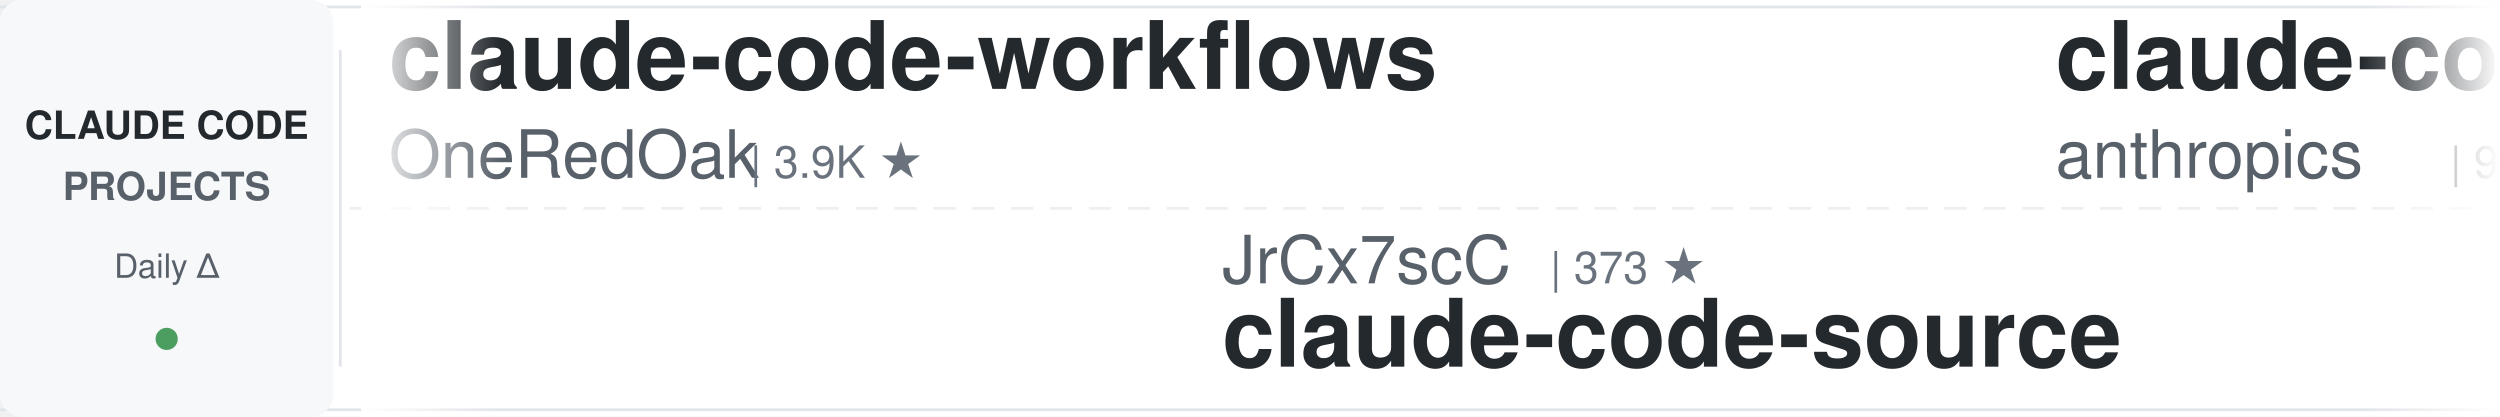
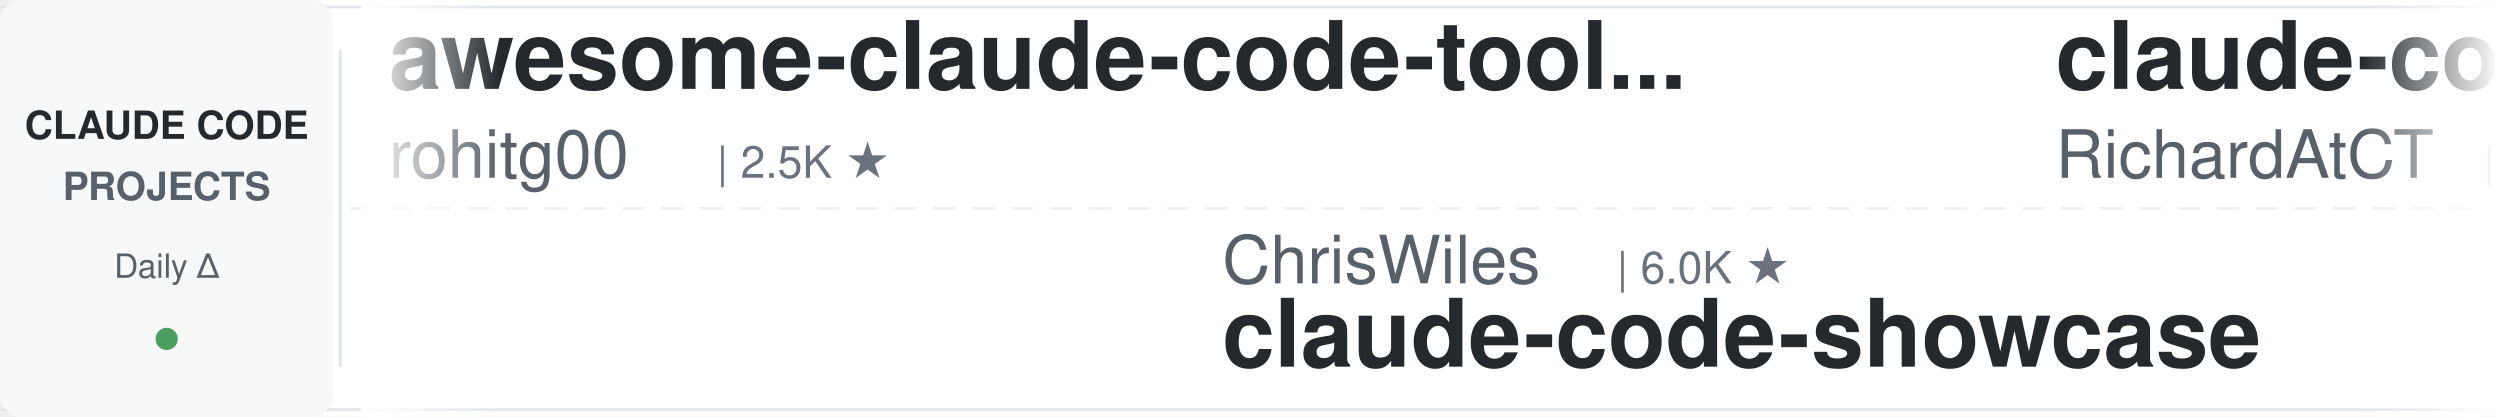
<svg xmlns="http://www.w3.org/2000/svg" width="900" height="150">
  <defs>
    <linearGradient id="leftFade" x1="0%" y1="0%" x2="100%" y2="0%">
      <stop offset="0%" style="stop-color:#ffffff;stop-opacity:1" />
      <stop offset="100%" style="stop-color:#ffffff;stop-opacity:0" />
    </linearGradient>
    <linearGradient id="rightFade" x1="0%" y1="0%" x2="100%" y2="0%">
      <stop offset="0%" style="stop-color:#ffffff;stop-opacity:0" />
      <stop offset="100%" style="stop-color:#ffffff;stop-opacity:1" />
    </linearGradient>
  </defs>
  <rect width="900" height="150" fill="#ffffff" rx="8" />
  <rect x="0" y="2" width="900" height="1" fill="#e1e4e8" />
  <rect x="0" y="147" width="900" height="1" fill="#e1e4e8" />
  <line x1="0" y1="75" x2="900" y2="75" stroke="#e1e4e8" stroke-width="1" stroke-dasharray="8 6" opacity="0.6" />
  <rect x="0" y="0" width="120" height="150" fill="#f6f8fa" rx="8" />
  <text x="60" y="50" font-family="-apple-system, BlinkMacSystemFont, 'Segoe UI', Helvetica, Arial, sans-serif" font-size="14" font-weight="600" fill="#24292e" text-anchor="middle">CLAUDE CODE</text>
  <text x="60" y="72" font-family="-apple-system, BlinkMacSystemFont, 'Segoe UI', Helvetica, Arial, sans-serif" font-size="14" font-weight="600" fill="#586069" text-anchor="middle">PROJECTS</text>
  <text x="60" y="100" font-family="-apple-system, BlinkMacSystemFont, 'Segoe UI', Helvetica, Arial, sans-serif" font-size="12" font-weight="500" fill="#586069" text-anchor="middle">Daily Δ</text>
  <circle cx="60" cy="122" r="4" fill="#22863a" opacity="0.8" />
  <rect x="122" y="18" width="1" height="114" fill="#e1e4e8" />
  <clipPath id="tickerClip">
    <rect x="130" y="0" width="770" height="150" />
  </clipPath>
  <g clip-path="url(#tickerClip)">
    <g id="tickerItems">
      <animateTransform attributeName="transform" attributeType="XML" type="translate" from="0 0" to="-3000 0" dur="54s" repeatCount="indefinite" />
      <g transform="translate(0, 0)">
-         <text x="140" y="32" font-family="-apple-system, BlinkMacSystemFont, 'Segoe UI', Helvetica, Arial, sans-serif" font-size="34" font-weight="600" fill="#24292e">claude-code-workflows</text>
-         <text x="140" y="64" font-family="-apple-system, BlinkMacSystemFont, 'Segoe UI', Helvetica, Arial, sans-serif" font-size="24" font-weight="400" fill="#586069">OneRedOak</text>
-         <text x="270" y="64" font-family="-apple-system, BlinkMacSystemFont, 'Segoe UI', Helvetica, Arial, sans-serif" font-size="16" font-weight="500" fill="#6a737d">| 3.9K ★</text>
+         <text x="140" y="32" font-family="-apple-system, BlinkMacSystemFont, 'Segoe UI', Helvetica, Arial, sans-serif" font-size="34" font-weight="600" fill="#24292e">awesome-claude-code-tool...</text>
+         <text x="140" y="64" font-family="-apple-system, BlinkMacSystemFont, 'Segoe UI', Helvetica, Arial, sans-serif" font-size="24" font-weight="400" fill="#586069">rohitg00</text>
+         <text x="258" y="64" font-family="-apple-system, BlinkMacSystemFont, 'Segoe UI', Helvetica, Arial, sans-serif" font-size="16" font-weight="500" fill="#6a737d">| 2.5K ★</text>
      </g>
      <g transform="translate(300, 0)">
-         <text x="140" y="102" font-family="-apple-system, BlinkMacSystemFont, 'Segoe UI', Helvetica, Arial, sans-serif" font-size="24" font-weight="400" fill="#586069">JrCx7scC</text>
-         <text x="258" y="102" font-family="-apple-system, BlinkMacSystemFont, 'Segoe UI', Helvetica, Arial, sans-serif" font-size="16" font-weight="500" fill="#6a737d">| 373 ★</text>
-         <text x="140" y="132" font-family="-apple-system, BlinkMacSystemFont, 'Segoe UI', Helvetica, Arial, sans-serif" font-size="34" font-weight="600" fill="#24292e">claude-code-source</text>
+         <text x="140" y="102" font-family="-apple-system, BlinkMacSystemFont, 'Segoe UI', Helvetica, Arial, sans-serif" font-size="24" font-weight="400" fill="#586069">ChrisWiles</text>
+         <text x="282" y="102" font-family="-apple-system, BlinkMacSystemFont, 'Segoe UI', Helvetica, Arial, sans-serif" font-size="16" font-weight="500" fill="#6a737d">| 6.0K ★</text>
+         <text x="140" y="132" font-family="-apple-system, BlinkMacSystemFont, 'Segoe UI', Helvetica, Arial, sans-serif" font-size="34" font-weight="600" fill="#24292e">claude-code-showcase</text>
      </g>
      <g transform="translate(600, 0)">
-         <text x="140" y="32" font-family="-apple-system, BlinkMacSystemFont, 'Segoe UI', Helvetica, Arial, sans-serif" font-size="34" font-weight="600" fill="#24292e">claude-code-base-action</text>
-         <text x="140" y="64" font-family="-apple-system, BlinkMacSystemFont, 'Segoe UI', Helvetica, Arial, sans-serif" font-size="24" font-weight="400" fill="#586069">anthropics</text>
-         <text x="282" y="64" font-family="-apple-system, BlinkMacSystemFont, 'Segoe UI', Helvetica, Arial, sans-serif" font-size="16" font-weight="500" fill="#6a737d">| 942 ★</text>
+         <text x="140" y="32" font-family="-apple-system, BlinkMacSystemFont, 'Segoe UI', Helvetica, Arial, sans-serif" font-size="34" font-weight="600" fill="#24292e">claude-code-telegram</text>
+         <text x="140" y="64" font-family="-apple-system, BlinkMacSystemFont, 'Segoe UI', Helvetica, Arial, sans-serif" font-size="24" font-weight="400" fill="#586069">RichardAtCT</text>
+         <text x="294" y="64" font-family="-apple-system, BlinkMacSystemFont, 'Segoe UI', Helvetica, Arial, sans-serif" font-size="16" font-weight="500" fill="#6a737d">| 2.8K ★</text>
      </g>
      <g transform="translate(900, 0)">
-         <text x="140" y="102" font-family="-apple-system, BlinkMacSystemFont, 'Segoe UI', Helvetica, Arial, sans-serif" font-size="24" font-weight="400" fill="#586069">shanraisshan</text>
-         <text x="306" y="102" font-family="-apple-system, BlinkMacSystemFont, 'Segoe UI', Helvetica, Arial, sans-serif" font-size="16" font-weight="500" fill="#6a737d">| 64.2K ★</text>
-         <text x="140" y="132" font-family="-apple-system, BlinkMacSystemFont, 'Segoe UI', Helvetica, Arial, sans-serif" font-size="34" font-weight="600" fill="#24292e">claude-code-best-practic...</text>
+         <text x="140" y="102" font-family="-apple-system, BlinkMacSystemFont, 'Segoe UI', Helvetica, Arial, sans-serif" font-size="24" font-weight="400" fill="#586069">anthropics</text>
+         <text x="282" y="102" font-family="-apple-system, BlinkMacSystemFont, 'Segoe UI', Helvetica, Arial, sans-serif" font-size="16" font-weight="500" fill="#6a737d">| 8.6K ★</text>
+         <text x="140" y="132" font-family="-apple-system, BlinkMacSystemFont, 'Segoe UI', Helvetica, Arial, sans-serif" font-size="34" font-weight="600" fill="#24292e">claude-code-action</text>
      </g>
      <g transform="translate(1200, 0)">
-         <text x="140" y="32" font-family="-apple-system, BlinkMacSystemFont, 'Segoe UI', Helvetica, Arial, sans-serif" font-size="34" font-weight="600" fill="#24292e">claude-code-video-toolki...</text>
-         <text x="140" y="64" font-family="-apple-system, BlinkMacSystemFont, 'Segoe UI', Helvetica, Arial, sans-serif" font-size="24" font-weight="400" fill="#586069">digitalsamba</text>
-         <text x="306" y="64" font-family="-apple-system, BlinkMacSystemFont, 'Segoe UI', Helvetica, Arial, sans-serif" font-size="16" font-weight="500" fill="#6a737d">| 1.9K ★</text>
+         <text x="140" y="32" font-family="-apple-system, BlinkMacSystemFont, 'Segoe UI', Helvetica, Arial, sans-serif" font-size="34" font-weight="600" fill="#24292e">Dive-into-Claude-Code</text>
+         <text x="140" y="64" font-family="-apple-system, BlinkMacSystemFont, 'Segoe UI', Helvetica, Arial, sans-serif" font-size="24" font-weight="400" fill="#586069">VILA-Lab</text>
+         <text x="258" y="64" font-family="-apple-system, BlinkMacSystemFont, 'Segoe UI', Helvetica, Arial, sans-serif" font-size="16" font-weight="500" fill="#6a737d">| 2.0K ★</text>
      </g>
      <g transform="translate(1500, 0)">
-         <text x="140" y="102" font-family="-apple-system, BlinkMacSystemFont, 'Segoe UI', Helvetica, Arial, sans-serif" font-size="24" font-weight="400" fill="#586069">SeemSeam</text>
-         <text x="258" y="102" font-family="-apple-system, BlinkMacSystemFont, 'Segoe UI', Helvetica, Arial, sans-serif" font-size="16" font-weight="500" fill="#6a737d">| 3.4K ★</text>
-         <text x="140" y="132" font-family="-apple-system, BlinkMacSystemFont, 'Segoe UI', Helvetica, Arial, sans-serif" font-size="34" font-weight="600" fill="#24292e">claude_codex_bridge</text>
+         <text x="140" y="102" font-family="-apple-system, BlinkMacSystemFont, 'Segoe UI', Helvetica, Arial, sans-serif" font-size="24" font-weight="400" fill="#586069">Maciek-roboblog</text>
+         <text x="342" y="102" font-family="-apple-system, BlinkMacSystemFont, 'Segoe UI', Helvetica, Arial, sans-serif" font-size="16" font-weight="500" fill="#6a737d">| 8.6K ★</text>
+         <text x="140" y="132" font-family="-apple-system, BlinkMacSystemFont, 'Segoe UI', Helvetica, Arial, sans-serif" font-size="34" font-weight="600" fill="#24292e">Claude-Code-Usage-Monito...</text>
      </g>
      <g transform="translate(1800, 0)">
-         <text x="140" y="32" font-family="-apple-system, BlinkMacSystemFont, 'Segoe UI', Helvetica, Arial, sans-serif" font-size="34" font-weight="600" fill="#24292e">ralph-claude-code</text>
-         <text x="140" y="64" font-family="-apple-system, BlinkMacSystemFont, 'Segoe UI', Helvetica, Arial, sans-serif" font-size="24" font-weight="400" fill="#586069">frankbria</text>
-         <text x="270" y="64" font-family="-apple-system, BlinkMacSystemFont, 'Segoe UI', Helvetica, Arial, sans-serif" font-size="16" font-weight="500" fill="#6a737d">| 9.6K ★</text>
+         <text x="140" y="32" font-family="-apple-system, BlinkMacSystemFont, 'Segoe UI', Helvetica, Arial, sans-serif" font-size="34" font-weight="600" fill="#24292e">claude-code-tips</text>
+         <text x="140" y="64" font-family="-apple-system, BlinkMacSystemFont, 'Segoe UI', Helvetica, Arial, sans-serif" font-size="24" font-weight="400" fill="#586069">ykdojo</text>
+         <text x="234" y="64" font-family="-apple-system, BlinkMacSystemFont, 'Segoe UI', Helvetica, Arial, sans-serif" font-size="16" font-weight="500" fill="#6a737d">| 9.6K ★</text>
      </g>
      <g transform="translate(2100, 0)">
-         <text x="140" y="102" font-family="-apple-system, BlinkMacSystemFont, 'Segoe UI', Helvetica, Arial, sans-serif" font-size="24" font-weight="400" fill="#586069">huangjia2019</text>
-         <text x="306" y="102" font-family="-apple-system, BlinkMacSystemFont, 'Segoe UI', Helvetica, Arial, sans-serif" font-size="16" font-weight="500" fill="#6a737d">| 1.1K ★</text>
-         <text x="140" y="132" font-family="-apple-system, BlinkMacSystemFont, 'Segoe UI', Helvetica, Arial, sans-serif" font-size="34" font-weight="600" fill="#24292e">claude-code-engineering</text>
+         <text x="140" y="102" font-family="-apple-system, BlinkMacSystemFont, 'Segoe UI', Helvetica, Arial, sans-serif" font-size="24" font-weight="400" fill="#586069">digitalsamba</text>
+         <text x="306" y="102" font-family="-apple-system, BlinkMacSystemFont, 'Segoe UI', Helvetica, Arial, sans-serif" font-size="16" font-weight="500" fill="#6a737d">| 1.9K ★</text>
+         <text x="140" y="132" font-family="-apple-system, BlinkMacSystemFont, 'Segoe UI', Helvetica, Arial, sans-serif" font-size="34" font-weight="600" fill="#24292e">claude-code-video-toolki...</text>
      </g>
      <g transform="translate(2400, 0)">
-         <text x="140" y="32" font-family="-apple-system, BlinkMacSystemFont, 'Segoe UI', Helvetica, Arial, sans-serif" font-size="34" font-weight="600" fill="#24292e">Claude-Code-Usage-Monito...</text>
-         <text x="140" y="64" font-family="-apple-system, BlinkMacSystemFont, 'Segoe UI', Helvetica, Arial, sans-serif" font-size="24" font-weight="400" fill="#586069">Maciek-roboblog</text>
-         <text x="342" y="64" font-family="-apple-system, BlinkMacSystemFont, 'Segoe UI', Helvetica, Arial, sans-serif" font-size="16" font-weight="500" fill="#6a737d">| 8.6K ★</text>
+         <text x="140" y="32" font-family="-apple-system, BlinkMacSystemFont, 'Segoe UI', Helvetica, Arial, sans-serif" font-size="34" font-weight="600" fill="#24292e">claude-code-ultimate-gui...</text>
+         <text x="140" y="64" font-family="-apple-system, BlinkMacSystemFont, 'Segoe UI', Helvetica, Arial, sans-serif" font-size="24" font-weight="400" fill="#586069">FlorianBruniaux</text>
+         <text x="342" y="64" font-family="-apple-system, BlinkMacSystemFont, 'Segoe UI', Helvetica, Arial, sans-serif" font-size="16" font-weight="500" fill="#6a737d">| 5.7K ★</text>
      </g>
      <g transform="translate(2700, 0)">
-         <text x="140" y="102" font-family="-apple-system, BlinkMacSystemFont, 'Segoe UI', Helvetica, Arial, sans-serif" font-size="24" font-weight="400" fill="#586069">luongnv89</text>
-         <text x="270" y="102" font-family="-apple-system, BlinkMacSystemFont, 'Segoe UI', Helvetica, Arial, sans-serif" font-size="16" font-weight="500" fill="#6a737d">| 41.0K ★</text>
-         <text x="140" y="132" font-family="-apple-system, BlinkMacSystemFont, 'Segoe UI', Helvetica, Arial, sans-serif" font-size="34" font-weight="600" fill="#24292e">claude-howto</text>
+         <text x="140" y="102" font-family="-apple-system, BlinkMacSystemFont, 'Segoe UI', Helvetica, Arial, sans-serif" font-size="24" font-weight="400" fill="#586069">Cranot</text>
+         <text x="234" y="102" font-family="-apple-system, BlinkMacSystemFont, 'Segoe UI', Helvetica, Arial, sans-serif" font-size="16" font-weight="500" fill="#6a737d">| 2.9K ★</text>
+         <text x="140" y="132" font-family="-apple-system, BlinkMacSystemFont, 'Segoe UI', Helvetica, Arial, sans-serif" font-size="34" font-weight="600" fill="#24292e">claude-code-guide</text>
      </g>
      <g transform="translate(3000, 0)">
-         <text x="140" y="32" font-family="-apple-system, BlinkMacSystemFont, 'Segoe UI', Helvetica, Arial, sans-serif" font-size="34" font-weight="600" fill="#24292e">claude-code-workflows</text>
-         <text x="140" y="64" font-family="-apple-system, BlinkMacSystemFont, 'Segoe UI', Helvetica, Arial, sans-serif" font-size="24" font-weight="400" fill="#586069">OneRedOak</text>
-         <text x="270" y="64" font-family="-apple-system, BlinkMacSystemFont, 'Segoe UI', Helvetica, Arial, sans-serif" font-size="16" font-weight="500" fill="#6a737d">| 3.9K ★</text>
+         <text x="140" y="32" font-family="-apple-system, BlinkMacSystemFont, 'Segoe UI', Helvetica, Arial, sans-serif" font-size="34" font-weight="600" fill="#24292e">awesome-claude-code-tool...</text>
+         <text x="140" y="64" font-family="-apple-system, BlinkMacSystemFont, 'Segoe UI', Helvetica, Arial, sans-serif" font-size="24" font-weight="400" fill="#586069">rohitg00</text>
+         <text x="258" y="64" font-family="-apple-system, BlinkMacSystemFont, 'Segoe UI', Helvetica, Arial, sans-serif" font-size="16" font-weight="500" fill="#6a737d">| 2.5K ★</text>
      </g>
      <g transform="translate(3300, 0)">
-         <text x="140" y="102" font-family="-apple-system, BlinkMacSystemFont, 'Segoe UI', Helvetica, Arial, sans-serif" font-size="24" font-weight="400" fill="#586069">JrCx7scC</text>
-         <text x="258" y="102" font-family="-apple-system, BlinkMacSystemFont, 'Segoe UI', Helvetica, Arial, sans-serif" font-size="16" font-weight="500" fill="#6a737d">| 373 ★</text>
-         <text x="140" y="132" font-family="-apple-system, BlinkMacSystemFont, 'Segoe UI', Helvetica, Arial, sans-serif" font-size="34" font-weight="600" fill="#24292e">claude-code-source</text>
+         <text x="140" y="102" font-family="-apple-system, BlinkMacSystemFont, 'Segoe UI', Helvetica, Arial, sans-serif" font-size="24" font-weight="400" fill="#586069">ChrisWiles</text>
+         <text x="282" y="102" font-family="-apple-system, BlinkMacSystemFont, 'Segoe UI', Helvetica, Arial, sans-serif" font-size="16" font-weight="500" fill="#6a737d">| 6.0K ★</text>
+         <text x="140" y="132" font-family="-apple-system, BlinkMacSystemFont, 'Segoe UI', Helvetica, Arial, sans-serif" font-size="34" font-weight="600" fill="#24292e">claude-code-showcase</text>
      </g>
      <g transform="translate(3600, 0)">
-         <text x="140" y="32" font-family="-apple-system, BlinkMacSystemFont, 'Segoe UI', Helvetica, Arial, sans-serif" font-size="34" font-weight="600" fill="#24292e">claude-code-base-action</text>
-         <text x="140" y="64" font-family="-apple-system, BlinkMacSystemFont, 'Segoe UI', Helvetica, Arial, sans-serif" font-size="24" font-weight="400" fill="#586069">anthropics</text>
-         <text x="282" y="64" font-family="-apple-system, BlinkMacSystemFont, 'Segoe UI', Helvetica, Arial, sans-serif" font-size="16" font-weight="500" fill="#6a737d">| 942 ★</text>
+         <text x="140" y="32" font-family="-apple-system, BlinkMacSystemFont, 'Segoe UI', Helvetica, Arial, sans-serif" font-size="34" font-weight="600" fill="#24292e">claude-code-telegram</text>
+         <text x="140" y="64" font-family="-apple-system, BlinkMacSystemFont, 'Segoe UI', Helvetica, Arial, sans-serif" font-size="24" font-weight="400" fill="#586069">RichardAtCT</text>
+         <text x="294" y="64" font-family="-apple-system, BlinkMacSystemFont, 'Segoe UI', Helvetica, Arial, sans-serif" font-size="16" font-weight="500" fill="#6a737d">| 2.8K ★</text>
      </g>
      <g transform="translate(3900, 0)">
-         <text x="140" y="102" font-family="-apple-system, BlinkMacSystemFont, 'Segoe UI', Helvetica, Arial, sans-serif" font-size="24" font-weight="400" fill="#586069">shanraisshan</text>
-         <text x="306" y="102" font-family="-apple-system, BlinkMacSystemFont, 'Segoe UI', Helvetica, Arial, sans-serif" font-size="16" font-weight="500" fill="#6a737d">| 64.2K ★</text>
-         <text x="140" y="132" font-family="-apple-system, BlinkMacSystemFont, 'Segoe UI', Helvetica, Arial, sans-serif" font-size="34" font-weight="600" fill="#24292e">claude-code-best-practic...</text>
+         <text x="140" y="102" font-family="-apple-system, BlinkMacSystemFont, 'Segoe UI', Helvetica, Arial, sans-serif" font-size="24" font-weight="400" fill="#586069">anthropics</text>
+         <text x="282" y="102" font-family="-apple-system, BlinkMacSystemFont, 'Segoe UI', Helvetica, Arial, sans-serif" font-size="16" font-weight="500" fill="#6a737d">| 8.6K ★</text>
+         <text x="140" y="132" font-family="-apple-system, BlinkMacSystemFont, 'Segoe UI', Helvetica, Arial, sans-serif" font-size="34" font-weight="600" fill="#24292e">claude-code-action</text>
      </g>
    </g>
  </g>
  <rect x="130" y="0" width="50" height="150" fill="url(#leftFade)" />
  <rect x="850" y="0" width="50" height="150" fill="url(#rightFade)" />
</svg>
